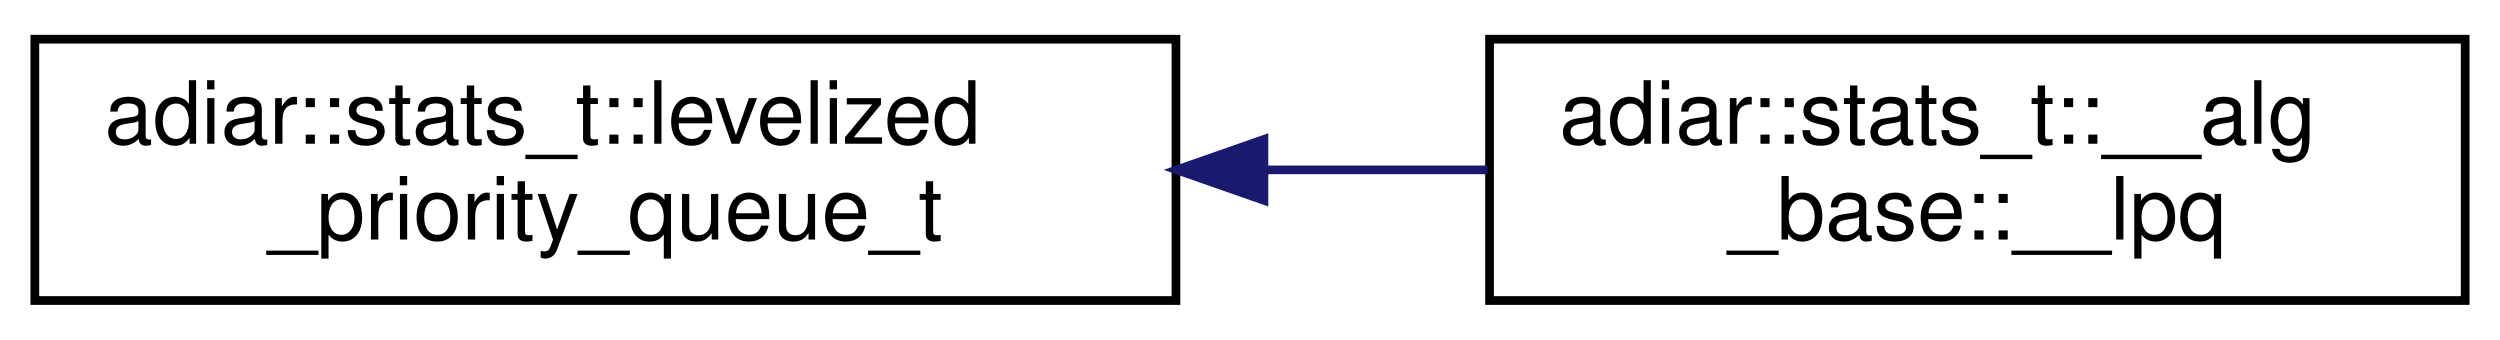
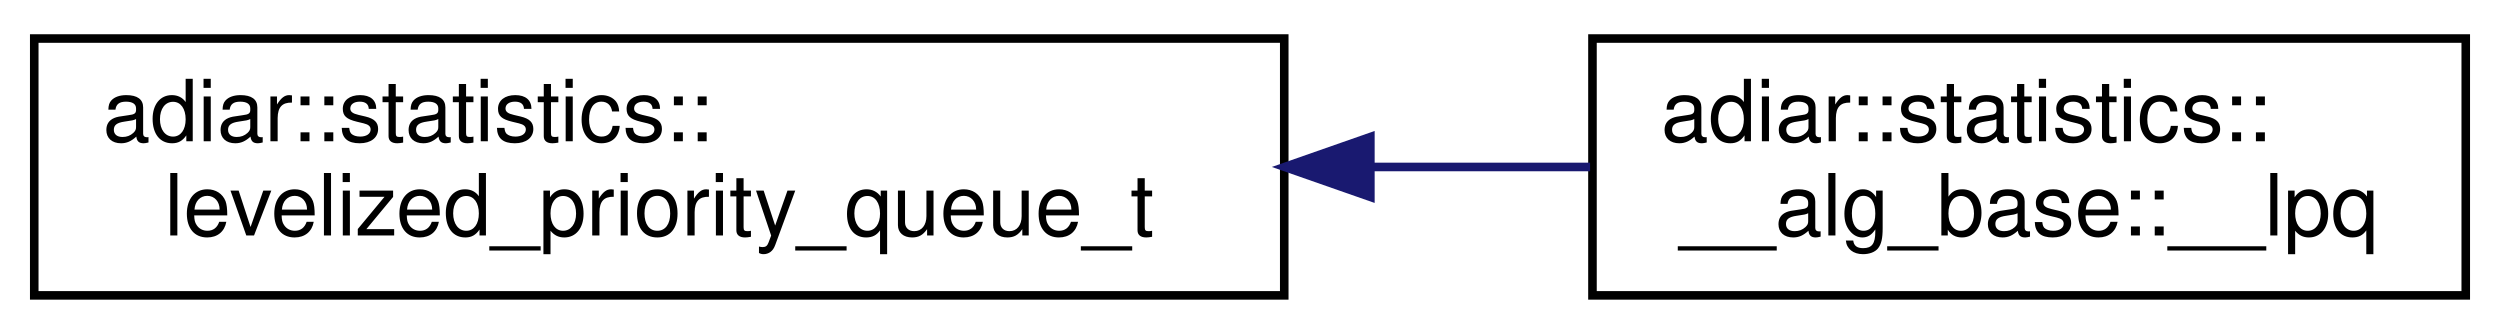
- <svg xmlns="http://www.w3.org/2000/svg" xmlns:xlink="http://www.w3.org/1999/xlink" width="287pt" height="39pt" viewBox="0.00 0.00 287.00 39.00">
+ <svg xmlns="http://www.w3.org/2000/svg" xmlns:xlink="http://www.w3.org/1999/xlink" width="292pt" height="39pt" viewBox="0.00 0.00 292.00 39.00">
  <g id="graph0" class="graph" transform="scale(1 1) rotate(0) translate(4 35)">
    <g id="node1" class="node">
      <g id="a_node1">
-         <a xlink:href="structadiar_1_1stats__t_1_1levelized__priority__queue__t.html" target="_top" xlink:title="Levelized Priority Queue statistics.">
-           <polygon fill="none" stroke="black" points="0,-0.5 0,-30.5 131,-30.5 131,-0.5 0,-0.5" />
-           <text text-anchor="start" x="8" y="-18.5" font-family="Helvetica,sans-Serif" font-size="10.00">adiar::stats_t::levelized</text>
-           <text text-anchor="middle" x="65.5" y="-7.5" font-family="Helvetica,sans-Serif" font-size="10.00">_priority_queue_t</text>
+         <a xlink:href="structadiar_1_1statistics_1_1levelized__priority__queue__t.html" target="_top" xlink:title="Levelized Priority Queue statistics.">
+           <polygon fill="none" stroke="black" points="0,-0.5 0,-30.5 146,-30.5 146,-0.5 0,-0.5" />
+           <text text-anchor="start" x="8" y="-18.5" font-family="Helvetica,sans-Serif" font-size="10.00">adiar::statistics::</text>
+           <text text-anchor="middle" x="73" y="-7.5" font-family="Helvetica,sans-Serif" font-size="10.00">levelized_priority_queue_t</text>
        </a>
      </g>
    </g>
    <g id="node2" class="node">
      <g id="a_node2">
-         <a xlink:href="structadiar_1_1stats__t_1_1____alg__base_1_1____lpq.html" target="_top" xlink:title="Type and usage of this algorithm's levelized priority queue.">
-           <polygon fill="none" stroke="black" points="167,-0.5 167,-30.5 279,-30.5 279,-0.5 167,-0.5" />
-           <text text-anchor="start" x="175" y="-18.5" font-family="Helvetica,sans-Serif" font-size="10.00">adiar::stats_t::__alg</text>
-           <text text-anchor="middle" x="223" y="-7.5" font-family="Helvetica,sans-Serif" font-size="10.00">_base::__lpq</text>
+         <a xlink:href="structadiar_1_1statistics_1_1____alg__base_1_1____lpq.html" target="_top" xlink:title="Type and usage of this algorithm's levelized priority queue.">
+           <polygon fill="none" stroke="black" points="182,-0.5 182,-30.5 284,-30.5 284,-0.5 182,-0.5" />
+           <text text-anchor="start" x="190" y="-18.5" font-family="Helvetica,sans-Serif" font-size="10.00">adiar::statistics::</text>
+           <text text-anchor="middle" x="233" y="-7.5" font-family="Helvetica,sans-Serif" font-size="10.00">__alg_base::__lpq</text>
        </a>
      </g>
    </g>
    <g id="edge1" class="edge">
-       <path fill="none" stroke="midnightblue" d="M141.17,-15.5C149.79,-15.5 158.46,-15.5 166.76,-15.5" />
-       <polygon fill="midnightblue" stroke="midnightblue" points="141.1,-12 131.1,-15.5 141.1,-19 141.1,-12" />
+       <path fill="none" stroke="midnightblue" d="M156.25,-15.5C164.94,-15.5 173.56,-15.5 181.72,-15.5" />
+       <polygon fill="midnightblue" stroke="midnightblue" points="156.06,-12 146.06,-15.5 156.06,-19 156.06,-12" />
    </g>
  </g>
</svg>
